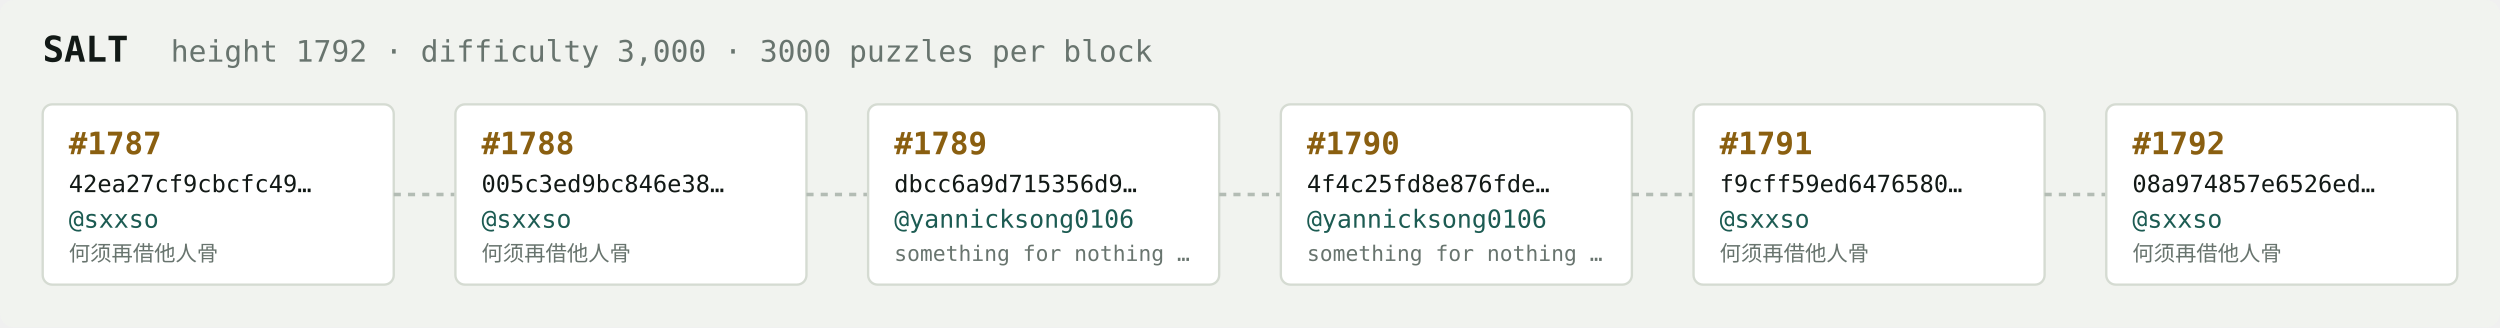
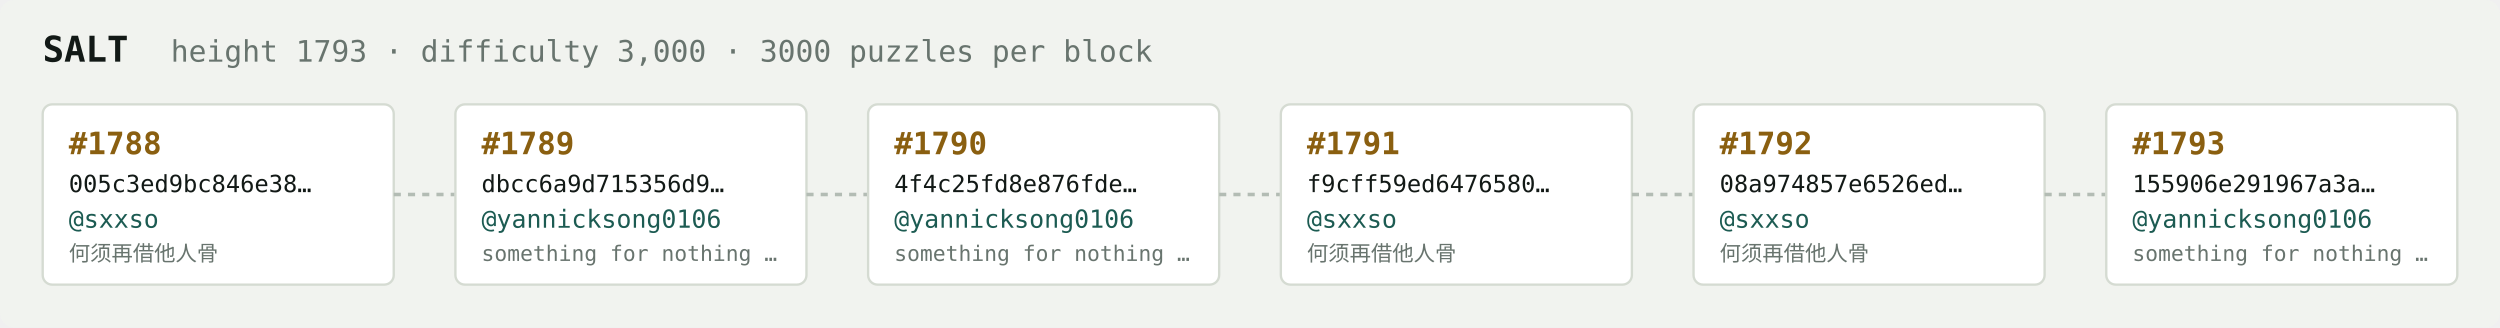
<svg xmlns="http://www.w3.org/2000/svg" width="1054" height="138" viewBox="0 0 1054 138" font-family="ui-monospace,SFMono-Regular,Menlo,monospace">
  <rect fill="#f1f3ef" width="1054" height="138" rx="6" />
  <text x="18" y="26" fill="#121916" font-size="15" font-weight="700">SALT</text>
-   <text x="72" y="26" fill="#68746e" font-size="12.5">height 1792 · difficulty 3,000 · 3000 puzzles per block</text>
+   <text x="72" y="26" fill="#68746e" font-size="12.5">height 1793 · difficulty 3,000 · 3000 puzzles per block</text>
  <rect x="18" y="44" width="148" height="76" rx="4" fill="#ffffff" stroke="#d5dbd2" stroke-width="1" />
-   <text x="29" y="65" fill="#8a5f10" font-size="13" font-weight="700">#1787</text>
-   <text x="29" y="81" fill="#121916" font-size="10">42ea27cf9cbcfc49…</text>
+   <text x="29" y="65" fill="#8a5f10" font-size="13" font-weight="700">#1788</text>
+   <text x="29" y="81" fill="#121916" font-size="10">005c3ed9bc846e38…</text>
  <text x="29" y="96" fill="#1c5b52" font-size="10.5">@sxxso</text>
  <text x="29" y="110" fill="#68746e" font-size="9">何须再借他人骨</text>
  <line x1="166" y1="82.0" x2="192" y2="82.0" stroke="#b3bcb4" stroke-width="1.5" stroke-dasharray="3 3" />
  <rect x="192" y="44" width="148" height="76" rx="4" fill="#ffffff" stroke="#d5dbd2" stroke-width="1" />
-   <text x="203" y="65" fill="#8a5f10" font-size="13" font-weight="700">#1788</text>
-   <text x="203" y="81" fill="#121916" font-size="10">005c3ed9bc846e38…</text>
-   <text x="203" y="96" fill="#1c5b52" font-size="10.5">@sxxso</text>
-   <text x="203" y="110" fill="#68746e" font-size="9">何须再借他人骨</text>
+   <text x="203" y="65" fill="#8a5f10" font-size="13" font-weight="700">#1789</text>
+   <text x="203" y="81" fill="#121916" font-size="10">dbcc6a9d715356d9…</text>
+   <text x="203" y="96" fill="#1c5b52" font-size="10.5">@yannicksong0106</text>
+   <text x="203" y="110" fill="#68746e" font-size="9">something for nothing …</text>
  <line x1="340" y1="82.0" x2="366" y2="82.0" stroke="#b3bcb4" stroke-width="1.5" stroke-dasharray="3 3" />
  <rect x="366" y="44" width="148" height="76" rx="4" fill="#ffffff" stroke="#d5dbd2" stroke-width="1" />
-   <text x="377" y="65" fill="#8a5f10" font-size="13" font-weight="700">#1789</text>
-   <text x="377" y="81" fill="#121916" font-size="10">dbcc6a9d715356d9…</text>
+   <text x="377" y="65" fill="#8a5f10" font-size="13" font-weight="700">#1790</text>
+   <text x="377" y="81" fill="#121916" font-size="10">4f4c25fd8e876fde…</text>
  <text x="377" y="96" fill="#1c5b52" font-size="10.5">@yannicksong0106</text>
  <text x="377" y="110" fill="#68746e" font-size="9">something for nothing …</text>
  <line x1="514" y1="82.0" x2="540" y2="82.0" stroke="#b3bcb4" stroke-width="1.5" stroke-dasharray="3 3" />
  <rect x="540" y="44" width="148" height="76" rx="4" fill="#ffffff" stroke="#d5dbd2" stroke-width="1" />
-   <text x="551" y="65" fill="#8a5f10" font-size="13" font-weight="700">#1790</text>
-   <text x="551" y="81" fill="#121916" font-size="10">4f4c25fd8e876fde…</text>
-   <text x="551" y="96" fill="#1c5b52" font-size="10.5">@yannicksong0106</text>
-   <text x="551" y="110" fill="#68746e" font-size="9">something for nothing …</text>
+   <text x="551" y="65" fill="#8a5f10" font-size="13" font-weight="700">#1791</text>
+   <text x="551" y="81" fill="#121916" font-size="10">f9cff59ed6476580…</text>
+   <text x="551" y="96" fill="#1c5b52" font-size="10.5">@sxxso</text>
+   <text x="551" y="110" fill="#68746e" font-size="9">何须再借他人骨</text>
  <line x1="688" y1="82.0" x2="714" y2="82.0" stroke="#b3bcb4" stroke-width="1.5" stroke-dasharray="3 3" />
  <rect x="714" y="44" width="148" height="76" rx="4" fill="#ffffff" stroke="#d5dbd2" stroke-width="1" />
-   <text x="725" y="65" fill="#8a5f10" font-size="13" font-weight="700">#1791</text>
-   <text x="725" y="81" fill="#121916" font-size="10">f9cff59ed6476580…</text>
+   <text x="725" y="65" fill="#8a5f10" font-size="13" font-weight="700">#1792</text>
+   <text x="725" y="81" fill="#121916" font-size="10">08a974857e6526ed…</text>
  <text x="725" y="96" fill="#1c5b52" font-size="10.5">@sxxso</text>
  <text x="725" y="110" fill="#68746e" font-size="9">何须再借他人骨</text>
  <line x1="862" y1="82.0" x2="888" y2="82.0" stroke="#b3bcb4" stroke-width="1.5" stroke-dasharray="3 3" />
  <rect x="888" y="44" width="148" height="76" rx="4" fill="#ffffff" stroke="#d5dbd2" stroke-width="1" />
-   <text x="899" y="65" fill="#8a5f10" font-size="13" font-weight="700">#1792</text>
-   <text x="899" y="81" fill="#121916" font-size="10">08a974857e6526ed…</text>
-   <text x="899" y="96" fill="#1c5b52" font-size="10.5">@sxxso</text>
-   <text x="899" y="110" fill="#68746e" font-size="9">何须再借他人骨</text>
+   <text x="899" y="65" fill="#8a5f10" font-size="13" font-weight="700">#1793</text>
+   <text x="899" y="81" fill="#121916" font-size="10">155906e291967a3a…</text>
+   <text x="899" y="96" fill="#1c5b52" font-size="10.5">@yannicksong0106</text>
+   <text x="899" y="110" fill="#68746e" font-size="9">something for nothing …</text>
</svg>
